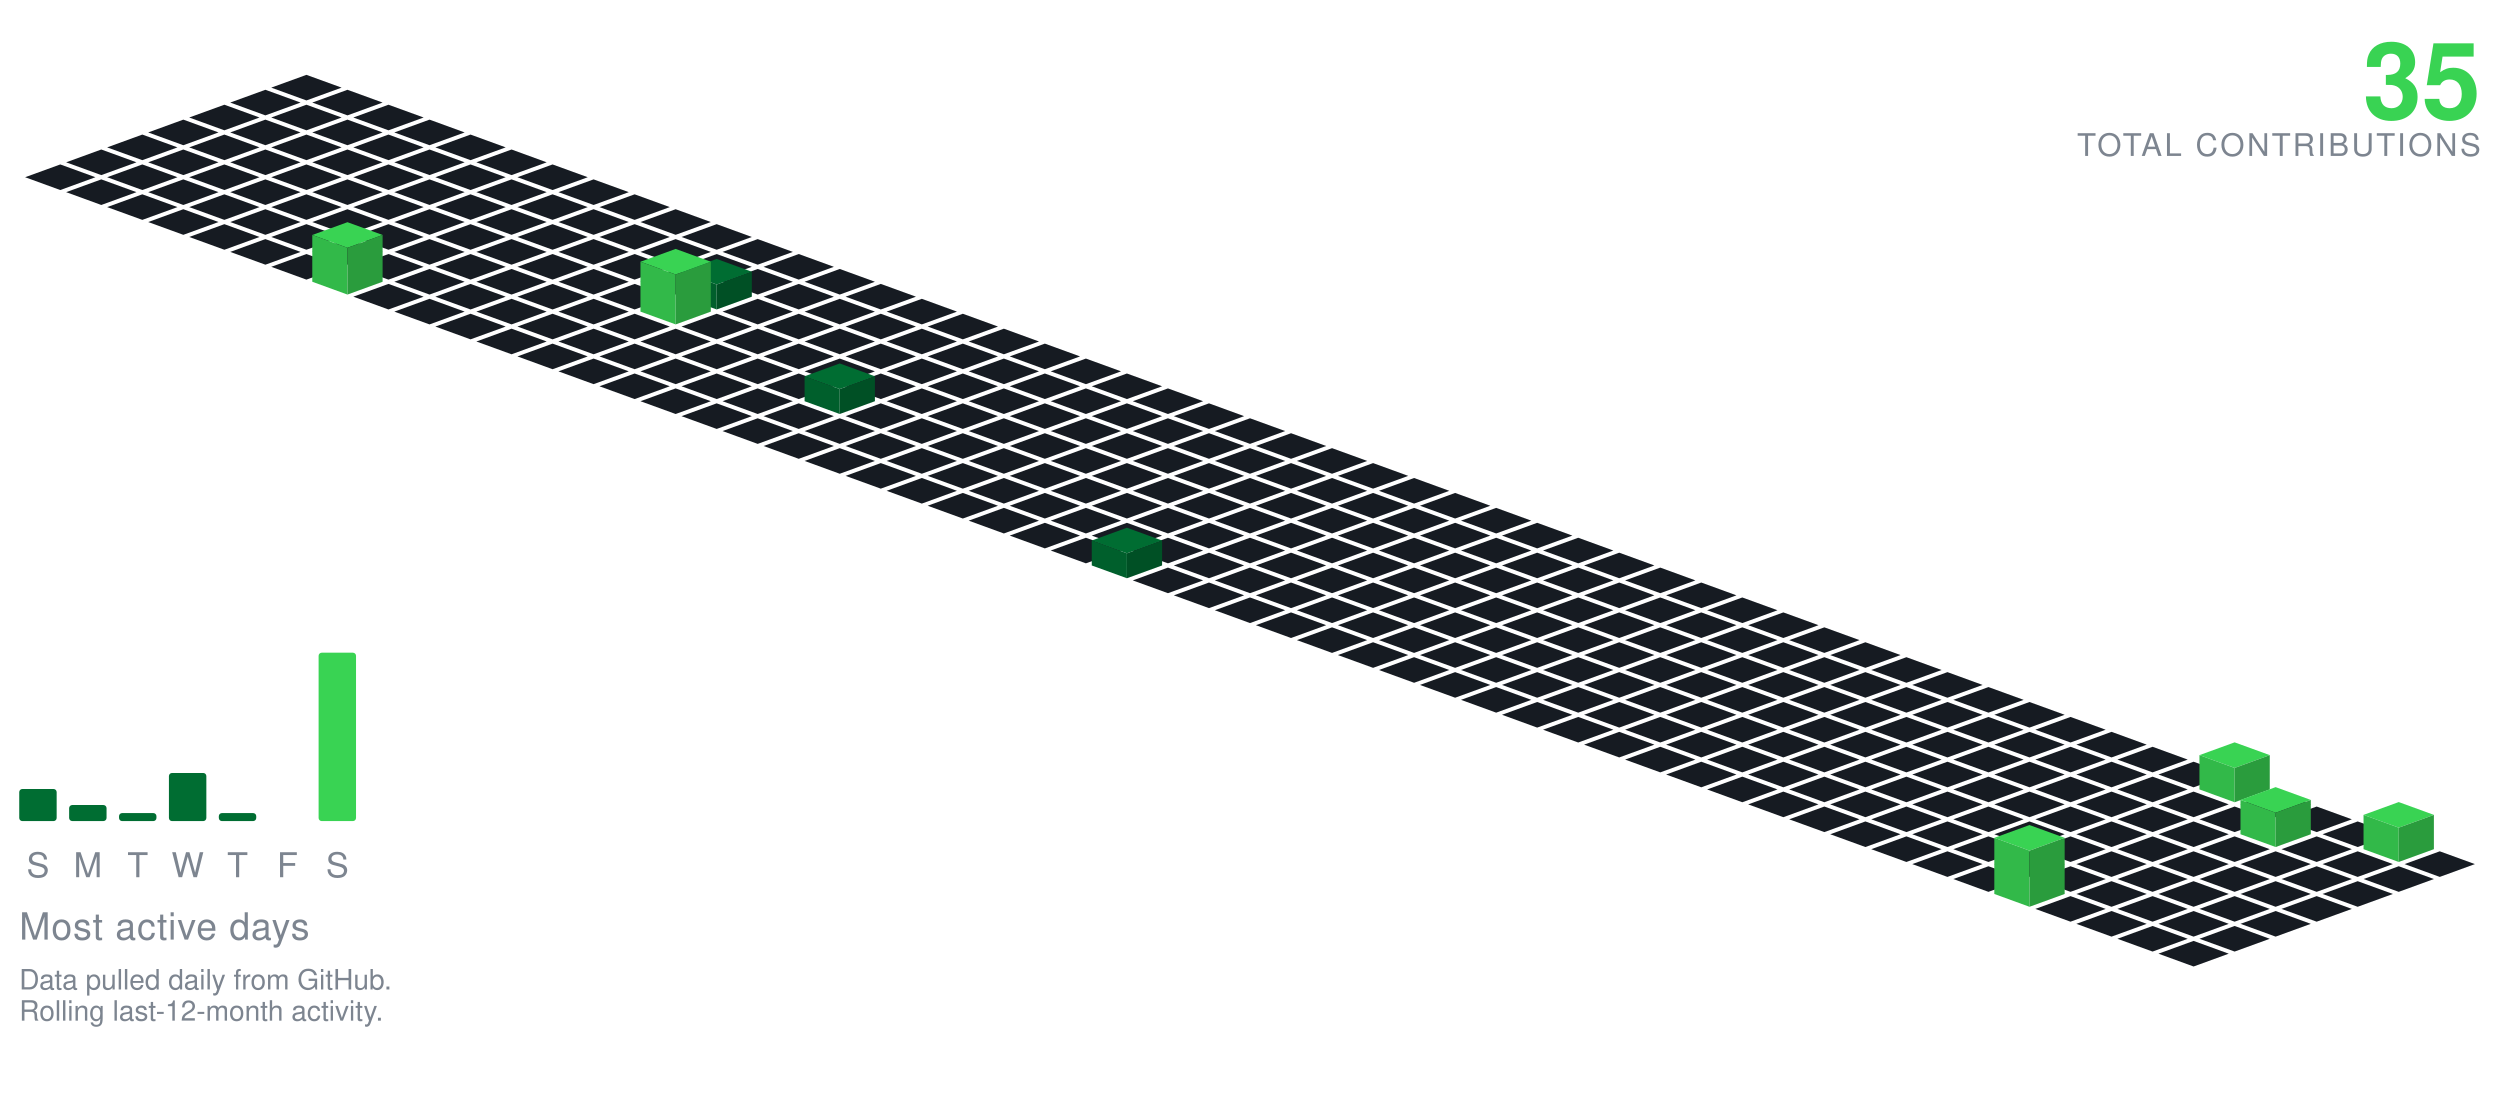
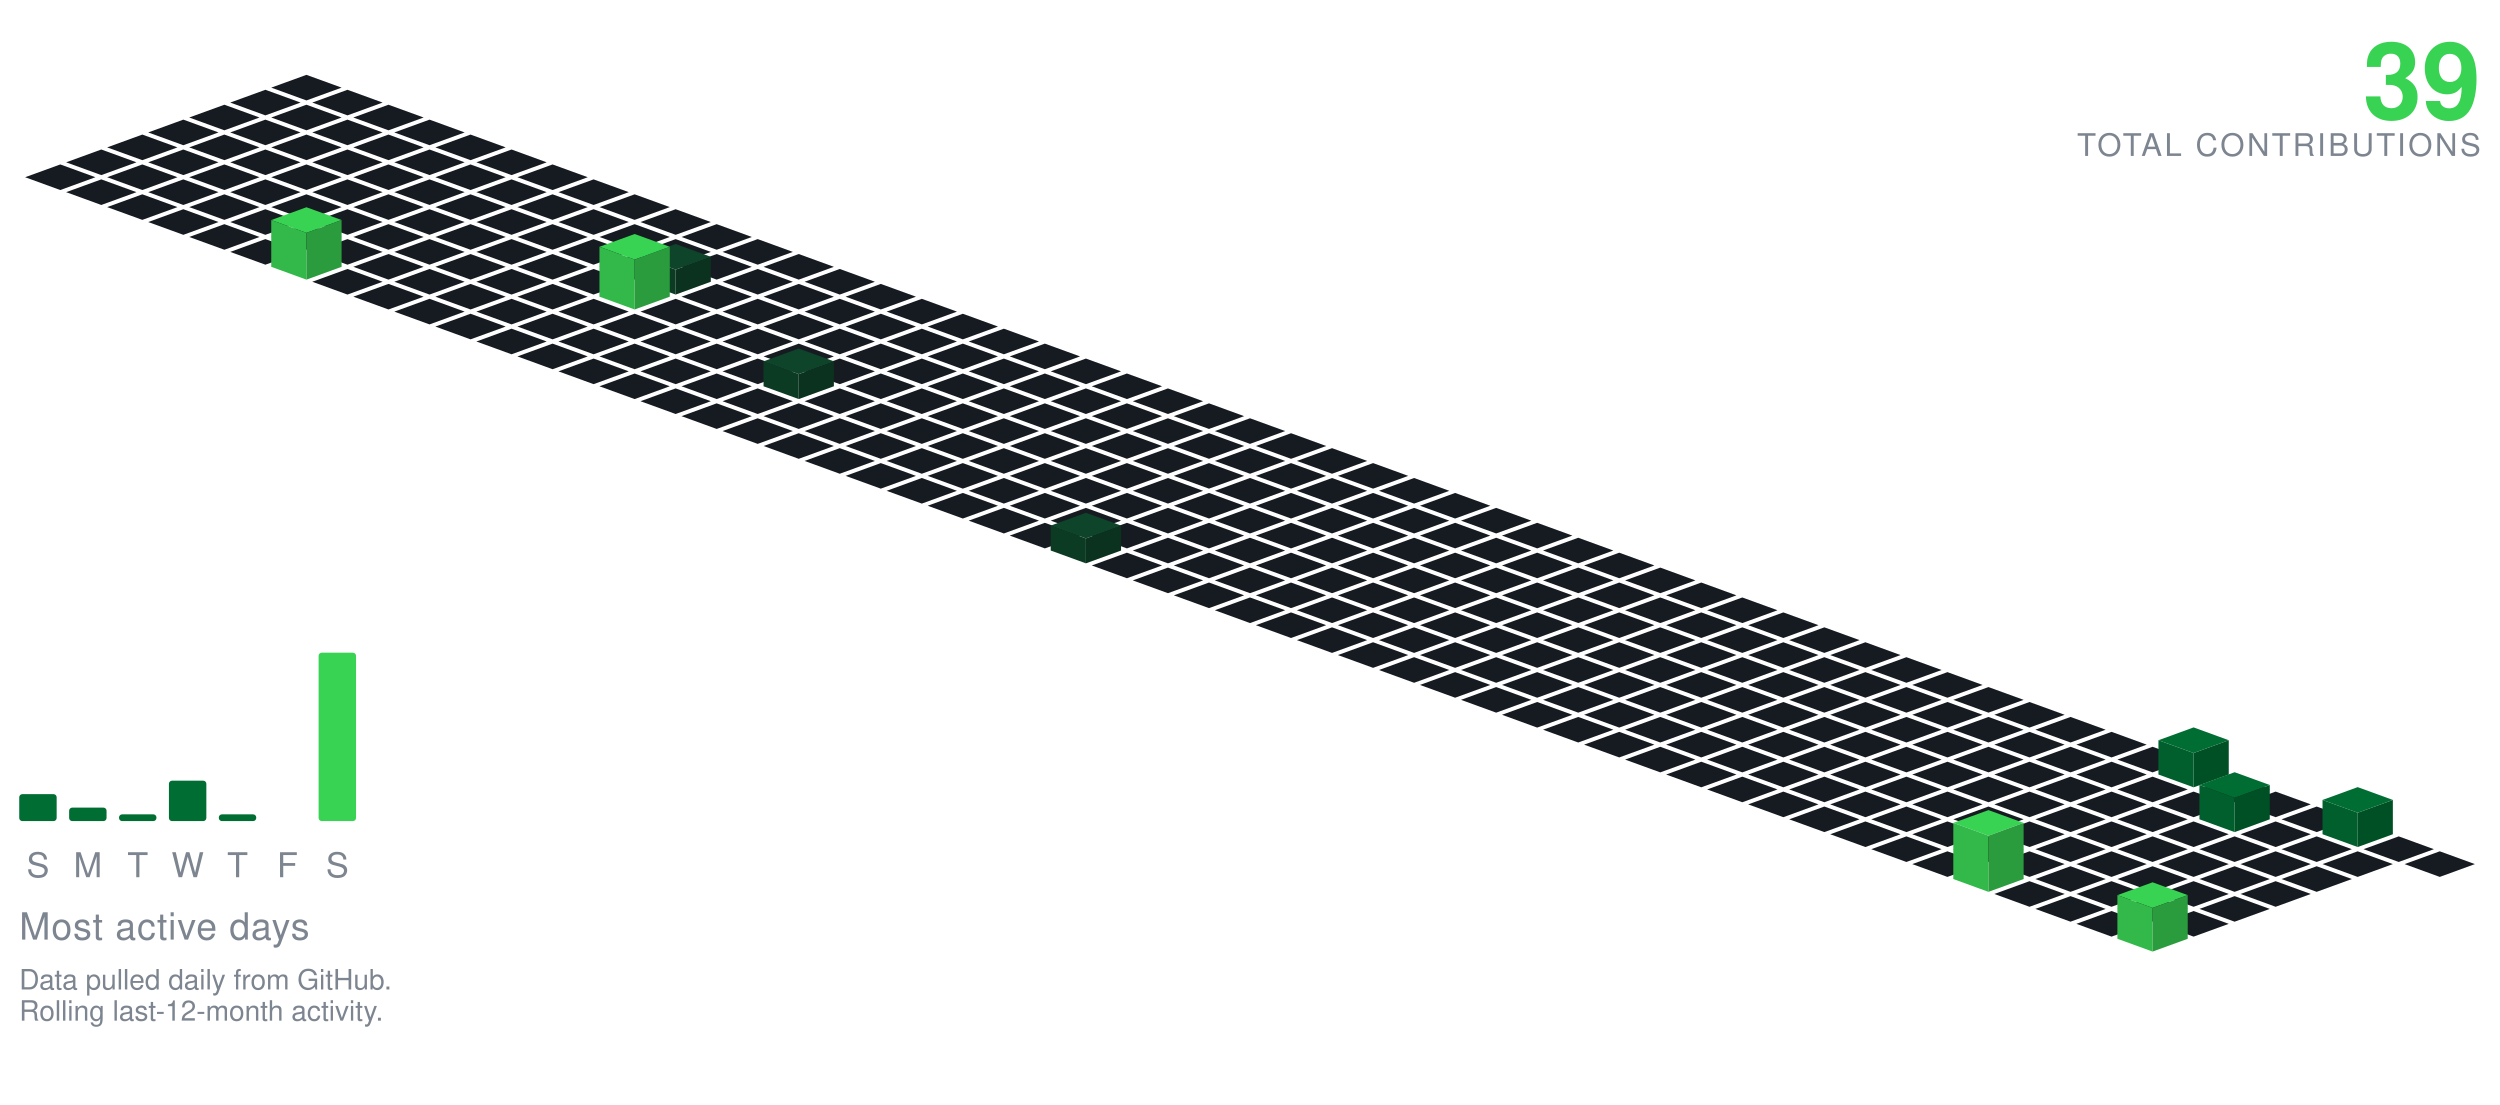
<svg xmlns="http://www.w3.org/2000/svg" viewBox="-98.09 -24.00 801.34 354.30" width="801" height="354">
  <polygon points="0.00,0.00 11.28,4.10 0.00,8.21 -11.28,4.10" fill="#161b22" />
  <polygon points="-13.16,4.79 -1.88,8.89 -13.16,13.00 -24.43,8.89" fill="#161b22" />
  <polygon points="13.16,4.79 24.43,8.89 13.16,13.00 1.88,8.89" fill="#161b22" />
  <polygon points="-26.31,9.58 -15.04,13.68 -26.31,17.79 -37.59,13.68" fill="#161b22" />
  <polygon points="0.00,9.58 11.28,13.68 0.00,17.79 -11.28,13.68" fill="#161b22" />
  <polygon points="26.31,9.58 37.59,13.68 26.31,17.79 15.04,13.68" fill="#161b22" />
  <polygon points="-39.47,14.36 -28.19,18.47 -39.47,22.57 -50.74,18.47" fill="#161b22" />
  <polygon points="-13.16,14.36 -1.88,18.47 -13.16,22.57 -24.43,18.47" fill="#161b22" />
  <polygon points="13.16,14.36 24.43,18.47 13.16,22.57 1.88,18.47" fill="#161b22" />
  <polygon points="39.47,14.36 50.74,18.47 39.47,22.57 28.19,18.47" fill="#161b22" />
  <polygon points="-52.62,19.15 -41.35,23.26 -52.62,27.36 -63.90,23.26" fill="#161b22" />
  <polygon points="-26.31,19.15 -15.04,23.26 -26.31,27.36 -37.59,23.26" fill="#161b22" />
  <polygon points="0.00,19.15 11.28,23.26 0.00,27.36 -11.28,23.26" fill="#161b22" />
  <polygon points="26.31,19.15 37.59,23.26 26.31,27.36 15.04,23.26" fill="#161b22" />
  <polygon points="52.62,19.15 63.90,23.26 52.62,27.36 41.35,23.26" fill="#161b22" />
  <polygon points="-65.78,23.94 -54.50,28.05 -65.78,32.15 -77.05,28.05" fill="#161b22" />
  <polygon points="-39.47,23.94 -28.19,28.05 -39.47,32.15 -50.74,28.05" fill="#161b22" />
  <polygon points="-13.16,23.94 -1.88,28.05 -13.16,32.15 -24.43,28.05" fill="#161b22" />
  <polygon points="13.16,23.94 24.43,28.05 13.16,32.15 1.88,28.05" fill="#161b22" />
  <polygon points="39.47,23.94 50.74,28.05 39.47,32.15 28.19,28.05" fill="#161b22" />
  <polygon points="65.78,23.94 77.05,28.05 65.78,32.15 54.50,28.05" fill="#161b22" />
  <polygon points="-78.93,28.73 -67.66,32.83 -78.93,36.94 -90.21,32.83" fill="#161b22" />
  <polygon points="-52.62,28.73 -41.35,32.83 -52.62,36.94 -63.90,32.83" fill="#161b22" />
  <polygon points="-26.31,28.73 -15.04,32.83 -26.31,36.94 -37.59,32.83" fill="#161b22" />
  <polygon points="0.00,28.73 11.28,32.83 0.00,36.94 -11.28,32.83" fill="#161b22" />
  <polygon points="26.31,28.73 37.59,32.83 26.31,36.94 15.04,32.83" fill="#161b22" />
  <polygon points="52.62,28.73 63.90,32.83 52.62,36.94 41.35,32.83" fill="#161b22" />
  <polygon points="78.93,28.73 90.21,32.83 78.93,36.94 67.66,32.83" fill="#161b22" />
  <polygon points="-65.78,33.52 -54.50,37.62 -65.78,41.73 -77.05,37.62" fill="#161b22" />
  <polygon points="-39.47,33.52 -28.19,37.62 -39.47,41.73 -50.74,37.62" fill="#161b22" />
  <polygon points="-13.16,33.52 -1.88,37.62 -13.16,41.73 -24.43,37.62" fill="#161b22" />
  <polygon points="13.16,33.52 24.43,37.62 13.16,41.73 1.88,37.62" fill="#161b22" />
  <polygon points="39.47,33.52 50.74,37.62 39.47,41.73 28.19,37.62" fill="#161b22" />
  <polygon points="65.78,33.52 77.05,37.62 65.78,41.73 54.50,37.62" fill="#161b22" />
  <polygon points="92.09,33.52 103.37,37.62 92.09,41.73 80.81,37.62" fill="#161b22" />
  <polygon points="-52.62,38.31 -41.35,42.41 -52.62,46.51 -63.90,42.41" fill="#161b22" />
  <polygon points="-26.31,38.31 -15.04,42.41 -26.31,46.51 -37.59,42.41" fill="#161b22" />
  <polygon points="0.00,38.31 11.28,42.41 0.00,46.51 -11.28,42.41" fill="#161b22" />
  <polygon points="26.31,38.31 37.59,42.41 26.31,46.51 15.04,42.41" fill="#161b22" />
  <polygon points="52.62,38.31 63.90,42.41 52.62,46.51 41.35,42.41" fill="#161b22" />
  <polygon points="78.93,38.31 90.21,42.41 78.93,46.51 67.66,42.41" fill="#161b22" />
  <polygon points="105.25,38.31 116.52,42.41 105.25,46.51 93.97,42.41" fill="#161b22" />
  <polygon points="-39.47,43.09 -28.19,47.20 -39.47,51.30 -50.74,47.20" fill="#161b22" />
  <polygon points="-13.16,43.09 -1.88,47.20 -13.16,51.30 -24.43,47.20" fill="#161b22" />
  <polygon points="13.16,43.09 24.43,47.20 13.16,51.30 1.88,47.20" fill="#161b22" />
  <polygon points="39.47,43.09 50.74,47.20 39.47,51.30 28.19,47.20" fill="#161b22" />
  <polygon points="65.78,43.09 77.05,47.20 65.78,51.30 54.50,47.20" fill="#161b22" />
  <polygon points="92.09,43.09 103.37,47.20 92.09,51.30 80.81,47.20" fill="#161b22" />
  <polygon points="118.40,43.09 129.68,47.20 118.40,51.30 107.12,47.20" fill="#161b22" />
  <polygon points="-26.31,47.88 -15.04,51.99 -26.31,56.09 -37.59,51.99" fill="#161b22" />
  <polygon points="0.00,47.88 11.28,51.99 0.00,56.09 -11.28,51.99" fill="#161b22" />
  <polygon points="26.31,47.88 37.59,51.99 26.31,56.09 15.04,51.99" fill="#161b22" />
  <polygon points="52.62,47.88 63.90,51.99 52.62,56.09 41.35,51.99" fill="#161b22" />
  <polygon points="78.93,47.88 90.21,51.99 78.93,56.09 67.66,51.99" fill="#161b22" />
  <polygon points="105.25,47.88 116.52,51.99 105.25,56.09 93.97,51.99" fill="#161b22" />
  <polygon points="131.56,47.88 142.83,51.99 131.56,56.09 120.28,51.99" fill="#161b22" />
  <polygon points="-13.16,52.67 -1.88,56.78 -13.16,60.88 -24.43,56.78" fill="#161b22" />
  <polygon points="13.16,52.67 24.43,56.78 13.16,60.88 1.88,56.78" fill="#161b22" />
  <polygon points="39.47,52.67 50.74,56.78 39.47,60.88 28.19,56.78" fill="#161b22" />
  <polygon points="65.78,52.67 77.05,56.78 65.78,60.88 54.50,56.78" fill="#161b22" />
  <polygon points="92.09,52.67 103.37,56.78 92.09,60.88 80.81,56.78" fill="#161b22" />
  <polygon points="118.40,52.67 129.68,56.78 118.40,60.88 107.12,56.78" fill="#161b22" />
  <polygon points="144.71,52.67 155.99,56.78 144.71,60.88 133.44,56.78" fill="#161b22" />
-   <polygon points="0.00,57.46 11.28,61.56 0.00,65.67 -11.28,61.56" fill="#161b22" />
  <polygon points="26.31,57.46 37.59,61.56 26.31,65.67 15.04,61.56" fill="#161b22" />
  <polygon points="52.62,57.46 63.90,61.56 52.62,65.67 41.35,61.56" fill="#161b22" />
  <polygon points="78.93,57.46 90.21,61.56 78.93,65.67 67.66,61.56" fill="#161b22" />
  <polygon points="105.25,57.46 116.52,61.56 105.25,65.67 93.97,61.56" fill="#161b22" />
  <polygon points="131.56,57.46 142.83,61.56 131.56,65.67 120.28,61.56" fill="#161b22" />
  <polygon points="157.87,57.46 169.14,61.56 157.87,65.67 146.59,61.56" fill="#161b22" />
+   <polygon points="0.00,42.46 11.28,46.56 0.00,50.67 -11.28,46.56" fill="#39d353" />
+   <polygon points="-11.28,61.56 -11.28,46.56 0.00,50.67 0.00,65.67" fill="#32b949" />
+   <polygon points="0.00,65.67 0.00,50.67 11.28,46.56 11.28,61.56" fill="#2a9c3d" />
+   <polygon points="13.16,62.25 24.43,66.35 13.16,70.46 1.88,66.35" fill="#161b22" />
  <polygon points="39.47,62.25 50.74,66.35 39.47,70.46 28.19,66.35" fill="#161b22" />
  <polygon points="65.78,62.25 77.05,66.35 65.78,70.46 54.50,66.35" fill="#161b22" />
  <polygon points="92.09,62.25 103.37,66.35 92.09,70.46 80.81,66.35" fill="#161b22" />
-   <polygon points="118.40,62.25 129.68,66.35 118.40,70.46 107.12,66.35" fill="#161b22" />
  <polygon points="144.71,62.25 155.99,66.35 144.71,70.46 133.44,66.35" fill="#161b22" />
  <polygon points="171.02,62.25 182.30,66.35 171.02,70.46 159.75,66.35" fill="#161b22" />
-   <polygon points="13.16,47.25 24.43,51.35 13.16,55.46 1.88,51.35" fill="#39d353" />
-   <polygon points="1.88,66.35 1.88,51.35 13.16,55.46 13.16,70.46" fill="#32b949" />
-   <polygon points="13.16,70.46 13.16,55.46 24.43,51.35 24.43,66.35" fill="#2a9c3d" />
+   <polygon points="118.40,54.25 129.68,58.35 118.40,62.46 107.12,58.35" fill="#0e4429" />
+   <polygon points="107.12,66.35 107.12,58.35 118.40,62.46 118.40,70.46" fill="#0c3b24" />
+   <polygon points="118.40,70.46 118.40,62.46 129.68,58.35 129.68,66.35" fill="#0a321e" />
  <polygon points="26.31,67.04 37.59,71.14 26.31,75.24 15.04,71.14" fill="#161b22" />
  <polygon points="52.62,67.04 63.90,71.14 52.62,75.24 41.35,71.14" fill="#161b22" />
  <polygon points="78.93,67.04 90.21,71.14 78.93,75.24 67.66,71.14" fill="#161b22" />
-   <polygon points="105.25,67.04 116.52,71.14 105.25,75.24 93.97,71.14" fill="#161b22" />
+   <polygon points="131.56,67.04 142.83,71.14 131.56,75.24 120.28,71.14" fill="#161b22" />
  <polygon points="157.87,67.04 169.14,71.14 157.87,75.24 146.59,71.14" fill="#161b22" />
  <polygon points="184.18,67.04 195.46,71.14 184.18,75.24 172.90,71.14" fill="#161b22" />
-   <polygon points="131.56,59.04 142.83,63.14 131.56,67.24 120.28,63.14" fill="#006d32" />
-   <polygon points="120.28,71.14 120.28,63.14 131.56,67.24 131.56,75.24" fill="#005f2c" />
-   <polygon points="131.56,75.24 131.56,67.24 142.83,63.14 142.83,71.14" fill="#005025" />
+   <polygon points="105.25,51.04 116.52,55.14 105.25,59.24 93.97,55.14" fill="#39d353" />
+   <polygon points="93.97,71.14 93.97,55.14 105.25,59.24 105.25,75.24" fill="#32b949" />
+   <polygon points="105.25,75.24 105.25,59.24 116.52,55.14 116.52,71.14" fill="#2a9c3d" />
  <polygon points="39.47,71.82 50.74,75.93 39.47,80.03 28.19,75.93" fill="#161b22" />
  <polygon points="65.78,71.82 77.05,75.93 65.78,80.03 54.50,75.93" fill="#161b22" />
  <polygon points="92.09,71.82 103.37,75.93 92.09,80.03 80.81,75.93" fill="#161b22" />
+   <polygon points="118.40,71.82 129.68,75.93 118.40,80.03 107.12,75.93" fill="#161b22" />
  <polygon points="144.71,71.82 155.99,75.93 144.71,80.03 133.44,75.93" fill="#161b22" />
  <polygon points="171.02,71.82 182.30,75.93 171.02,80.03 159.75,75.93" fill="#161b22" />
  <polygon points="197.34,71.82 208.61,75.93 197.34,80.03 186.06,75.93" fill="#161b22" />
-   <polygon points="118.40,55.82 129.68,59.93 118.40,64.03 107.12,59.93" fill="#39d353" />
-   <polygon points="107.12,75.93 107.12,59.93 118.40,64.03 118.40,80.03" fill="#32b949" />
-   <polygon points="118.40,80.03 118.40,64.03 129.68,59.93 129.68,75.93" fill="#2a9c3d" />
  <polygon points="52.62,76.61 63.90,80.72 52.62,84.82 41.35,80.72" fill="#161b22" />
  <polygon points="78.93,76.61 90.21,80.72 78.93,84.82 67.66,80.72" fill="#161b22" />
  <polygon points="105.25,76.61 116.52,80.72 105.25,84.82 93.97,80.72" fill="#161b22" />
  <polygon points="131.56,76.61 142.83,80.72 131.56,84.82 120.28,80.72" fill="#161b22" />
  <polygon points="157.87,76.61 169.14,80.72 157.87,84.82 146.59,80.72" fill="#161b22" />
  <polygon points="184.18,76.61 195.46,80.72 184.18,84.82 172.90,80.72" fill="#161b22" />
  <polygon points="210.49,76.61 221.77,80.72 210.49,84.82 199.21,80.72" fill="#161b22" />
  <polygon points="65.78,81.40 77.05,85.51 65.78,89.61 54.50,85.51" fill="#161b22" />
  <polygon points="92.09,81.40 103.37,85.51 92.09,89.61 80.81,85.51" fill="#161b22" />
  <polygon points="118.40,81.40 129.68,85.51 118.40,89.61 107.12,85.51" fill="#161b22" />
  <polygon points="144.71,81.40 155.99,85.51 144.71,89.61 133.44,85.51" fill="#161b22" />
  <polygon points="171.02,81.40 182.30,85.51 171.02,89.61 159.75,85.51" fill="#161b22" />
  <polygon points="197.34,81.40 208.61,85.51 197.34,89.61 186.06,85.51" fill="#161b22" />
  <polygon points="223.65,81.40 234.92,85.51 223.65,89.61 212.37,85.51" fill="#161b22" />
  <polygon points="78.93,86.19 90.21,90.29 78.93,94.40 67.66,90.29" fill="#161b22" />
  <polygon points="105.25,86.19 116.52,90.29 105.25,94.40 93.97,90.29" fill="#161b22" />
  <polygon points="131.56,86.19 142.83,90.29 131.56,94.40 120.28,90.29" fill="#161b22" />
  <polygon points="157.87,86.19 169.14,90.29 157.87,94.40 146.59,90.29" fill="#161b22" />
  <polygon points="184.18,86.19 195.46,90.29 184.18,94.40 172.90,90.29" fill="#161b22" />
  <polygon points="210.49,86.19 221.77,90.29 210.49,94.40 199.21,90.29" fill="#161b22" />
  <polygon points="236.80,86.19 248.08,90.29 236.80,94.40 225.53,90.29" fill="#161b22" />
  <polygon points="92.09,90.98 103.37,95.08 92.09,99.19 80.81,95.08" fill="#161b22" />
  <polygon points="118.40,90.98 129.68,95.08 118.40,99.19 107.12,95.08" fill="#161b22" />
  <polygon points="144.71,90.98 155.99,95.08 144.71,99.19 133.44,95.08" fill="#161b22" />
  <polygon points="171.02,90.98 182.30,95.08 171.02,99.19 159.75,95.08" fill="#161b22" />
  <polygon points="197.34,90.98 208.61,95.08 197.34,99.19 186.06,95.08" fill="#161b22" />
  <polygon points="223.65,90.98 234.92,95.08 223.65,99.19 212.37,95.08" fill="#161b22" />
  <polygon points="249.96,90.98 261.23,95.08 249.96,99.19 238.68,95.08" fill="#161b22" />
  <polygon points="105.25,95.77 116.52,99.87 105.25,103.97 93.97,99.87" fill="#161b22" />
  <polygon points="131.56,95.77 142.83,99.87 131.56,103.97 120.28,99.87" fill="#161b22" />
-   <polygon points="157.87,95.77 169.14,99.87 157.87,103.97 146.59,99.87" fill="#161b22" />
  <polygon points="184.18,95.77 195.46,99.87 184.18,103.97 172.90,99.87" fill="#161b22" />
  <polygon points="210.49,95.77 221.77,99.87 210.49,103.97 199.21,99.87" fill="#161b22" />
  <polygon points="236.80,95.77 248.08,99.87 236.80,103.97 225.53,99.87" fill="#161b22" />
  <polygon points="263.11,95.77 274.39,99.87 263.11,103.97 251.84,99.87" fill="#161b22" />
+   <polygon points="157.87,87.77 169.14,91.87 157.87,95.97 146.59,91.87" fill="#0e4429" />
+   <polygon points="146.59,99.87 146.59,91.87 157.87,95.97 157.87,103.97" fill="#0c3b24" />
+   <polygon points="157.87,103.97 157.87,95.97 169.14,91.87 169.14,99.87" fill="#0a321e" />
  <polygon points="118.40,100.55 129.68,104.66 118.40,108.76 107.12,104.66" fill="#161b22" />
  <polygon points="144.71,100.55 155.99,104.66 144.71,108.76 133.44,104.66" fill="#161b22" />
+   <polygon points="171.02,100.55 182.30,104.66 171.02,108.76 159.75,104.66" fill="#161b22" />
  <polygon points="197.34,100.55 208.61,104.66 197.34,108.76 186.06,104.66" fill="#161b22" />
  <polygon points="223.65,100.55 234.92,104.66 223.65,108.76 212.37,104.66" fill="#161b22" />
  <polygon points="249.96,100.55 261.23,104.66 249.96,108.76 238.68,104.66" fill="#161b22" />
  <polygon points="276.27,100.55 287.55,104.66 276.27,108.76 264.99,104.66" fill="#161b22" />
-   <polygon points="171.02,92.55 182.30,96.66 171.02,100.76 159.75,96.66" fill="#006d32" />
-   <polygon points="159.75,104.66 159.75,96.66 171.02,100.76 171.02,108.76" fill="#005f2c" />
-   <polygon points="171.02,108.76 171.02,100.76 182.30,96.66 182.30,104.66" fill="#005025" />
  <polygon points="131.56,105.34 142.83,109.45 131.56,113.55 120.28,109.45" fill="#161b22" />
  <polygon points="157.87,105.34 169.14,109.45 157.87,113.55 146.59,109.45" fill="#161b22" />
  <polygon points="184.18,105.34 195.46,109.45 184.18,113.55 172.90,109.45" fill="#161b22" />
  <polygon points="210.49,105.34 221.77,109.45 210.49,113.55 199.21,109.45" fill="#161b22" />
  <polygon points="236.80,105.34 248.08,109.45 236.80,113.55 225.53,109.45" fill="#161b22" />
  <polygon points="263.11,105.34 274.39,109.45 263.11,113.55 251.84,109.45" fill="#161b22" />
  <polygon points="289.43,105.34 300.70,109.45 289.43,113.55 278.15,109.45" fill="#161b22" />
  <polygon points="144.71,110.13 155.99,114.23 144.71,118.34 133.44,114.23" fill="#161b22" />
  <polygon points="171.02,110.13 182.30,114.23 171.02,118.34 159.75,114.23" fill="#161b22" />
  <polygon points="197.34,110.13 208.61,114.23 197.34,118.34 186.06,114.23" fill="#161b22" />
  <polygon points="223.65,110.13 234.92,114.23 223.65,118.34 212.37,114.23" fill="#161b22" />
  <polygon points="249.96,110.13 261.23,114.23 249.96,118.34 238.68,114.23" fill="#161b22" />
  <polygon points="276.27,110.13 287.55,114.23 276.27,118.34 264.99,114.23" fill="#161b22" />
  <polygon points="302.58,110.13 313.86,114.23 302.58,118.34 291.30,114.23" fill="#161b22" />
  <polygon points="157.87,114.92 169.14,119.02 157.87,123.13 146.59,119.02" fill="#161b22" />
  <polygon points="184.18,114.92 195.46,119.02 184.18,123.13 172.90,119.02" fill="#161b22" />
  <polygon points="210.49,114.92 221.77,119.02 210.49,123.13 199.21,119.02" fill="#161b22" />
  <polygon points="236.80,114.92 248.08,119.02 236.80,123.13 225.53,119.02" fill="#161b22" />
  <polygon points="263.11,114.92 274.39,119.02 263.11,123.13 251.84,119.02" fill="#161b22" />
  <polygon points="289.43,114.92 300.70,119.02 289.43,123.13 278.15,119.02" fill="#161b22" />
  <polygon points="315.74,114.92 327.01,119.02 315.74,123.13 304.46,119.02" fill="#161b22" />
  <polygon points="171.02,119.71 182.30,123.81 171.02,127.92 159.75,123.81" fill="#161b22" />
  <polygon points="197.34,119.71 208.61,123.81 197.34,127.92 186.06,123.81" fill="#161b22" />
  <polygon points="223.65,119.71 234.92,123.81 223.65,127.92 212.37,123.81" fill="#161b22" />
  <polygon points="249.96,119.71 261.23,123.81 249.96,127.92 238.68,123.81" fill="#161b22" />
  <polygon points="276.27,119.71 287.55,123.81 276.27,127.92 264.99,123.81" fill="#161b22" />
  <polygon points="302.58,119.71 313.86,123.81 302.58,127.92 291.30,123.81" fill="#161b22" />
  <polygon points="328.89,119.71 340.17,123.81 328.89,127.92 317.62,123.81" fill="#161b22" />
  <polygon points="184.18,124.50 195.46,128.60 184.18,132.70 172.90,128.60" fill="#161b22" />
  <polygon points="210.49,124.50 221.77,128.60 210.49,132.70 199.21,128.60" fill="#161b22" />
  <polygon points="236.80,124.50 248.08,128.60 236.80,132.70 225.53,128.60" fill="#161b22" />
  <polygon points="263.11,124.50 274.39,128.60 263.11,132.70 251.84,128.60" fill="#161b22" />
  <polygon points="289.43,124.50 300.70,128.60 289.43,132.70 278.15,128.60" fill="#161b22" />
  <polygon points="315.74,124.50 327.01,128.60 315.74,132.70 304.46,128.60" fill="#161b22" />
  <polygon points="342.05,124.50 353.32,128.60 342.05,132.70 330.77,128.60" fill="#161b22" />
  <polygon points="197.34,129.28 208.61,133.39 197.34,137.49 186.06,133.39" fill="#161b22" />
  <polygon points="223.65,129.28 234.92,133.39 223.65,137.49 212.37,133.39" fill="#161b22" />
  <polygon points="249.96,129.28 261.23,133.39 249.96,137.49 238.68,133.39" fill="#161b22" />
  <polygon points="276.27,129.28 287.55,133.39 276.27,137.49 264.99,133.39" fill="#161b22" />
  <polygon points="302.58,129.28 313.86,133.39 302.58,137.49 291.30,133.39" fill="#161b22" />
  <polygon points="328.89,129.28 340.17,133.39 328.89,137.49 317.62,133.39" fill="#161b22" />
  <polygon points="355.20,129.28 366.48,133.39 355.20,137.49 343.93,133.39" fill="#161b22" />
  <polygon points="210.49,134.07 221.77,138.18 210.49,142.28 199.21,138.18" fill="#161b22" />
  <polygon points="236.80,134.07 248.08,138.18 236.80,142.28 225.53,138.18" fill="#161b22" />
  <polygon points="263.11,134.07 274.39,138.18 263.11,142.28 251.84,138.18" fill="#161b22" />
  <polygon points="289.43,134.07 300.70,138.18 289.43,142.28 278.15,138.18" fill="#161b22" />
  <polygon points="315.74,134.07 327.01,138.18 315.74,142.28 304.46,138.18" fill="#161b22" />
  <polygon points="342.05,134.07 353.32,138.18 342.05,142.28 330.77,138.18" fill="#161b22" />
  <polygon points="368.36,134.07 379.64,138.18 368.36,142.28 357.08,138.18" fill="#161b22" />
  <polygon points="223.65,138.86 234.92,142.96 223.65,147.07 212.37,142.96" fill="#161b22" />
  <polygon points="249.96,138.86 261.23,142.96 249.96,147.07 238.68,142.96" fill="#161b22" />
  <polygon points="276.27,138.86 287.55,142.96 276.27,147.07 264.99,142.96" fill="#161b22" />
  <polygon points="302.58,138.86 313.86,142.96 302.58,147.07 291.30,142.96" fill="#161b22" />
  <polygon points="328.89,138.86 340.17,142.96 328.89,147.07 317.62,142.96" fill="#161b22" />
  <polygon points="355.20,138.86 366.48,142.96 355.20,147.07 343.93,142.96" fill="#161b22" />
  <polygon points="381.52,138.86 392.79,142.96 381.52,147.07 370.24,142.96" fill="#161b22" />
  <polygon points="236.80,143.65 248.08,147.75 236.80,151.86 225.53,147.75" fill="#161b22" />
  <polygon points="263.11,143.65 274.39,147.75 263.11,151.86 251.84,147.75" fill="#161b22" />
  <polygon points="289.43,143.65 300.70,147.75 289.43,151.86 278.15,147.75" fill="#161b22" />
  <polygon points="315.74,143.65 327.01,147.75 315.74,151.86 304.46,147.75" fill="#161b22" />
  <polygon points="342.05,143.65 353.32,147.75 342.05,151.86 330.77,147.75" fill="#161b22" />
  <polygon points="368.36,143.65 379.64,147.75 368.36,151.86 357.08,147.75" fill="#161b22" />
  <polygon points="394.67,143.65 405.95,147.75 394.67,151.86 383.39,147.75" fill="#161b22" />
-   <polygon points="249.96,148.44 261.23,152.54 249.96,156.65 238.68,152.54" fill="#161b22" />
  <polygon points="276.27,148.44 287.55,152.54 276.27,156.65 264.99,152.54" fill="#161b22" />
  <polygon points="302.58,148.44 313.86,152.54 302.58,156.65 291.30,152.54" fill="#161b22" />
  <polygon points="328.89,148.44 340.17,152.54 328.89,156.65 317.62,152.54" fill="#161b22" />
  <polygon points="355.20,148.44 366.48,152.54 355.20,156.65 343.93,152.54" fill="#161b22" />
  <polygon points="381.52,148.44 392.79,152.54 381.52,156.65 370.24,152.54" fill="#161b22" />
  <polygon points="407.83,148.44 419.10,152.54 407.83,156.65 396.55,152.54" fill="#161b22" />
+   <polygon points="249.96,140.44 261.23,144.54 249.96,148.65 238.68,144.54" fill="#0e4429" />
+   <polygon points="238.68,152.54 238.68,144.54 249.96,148.65 249.96,156.65" fill="#0c3b24" />
+   <polygon points="249.96,156.65 249.96,148.65 261.23,144.54 261.23,152.54" fill="#0a321e" />
+   <polygon points="263.11,153.23 274.39,157.33 263.11,161.43 251.84,157.33" fill="#161b22" />
  <polygon points="289.43,153.23 300.70,157.33 289.43,161.43 278.15,157.33" fill="#161b22" />
  <polygon points="315.74,153.23 327.01,157.33 315.74,161.43 304.46,157.33" fill="#161b22" />
  <polygon points="342.05,153.23 353.32,157.33 342.05,161.43 330.77,157.33" fill="#161b22" />
  <polygon points="368.36,153.23 379.64,157.33 368.36,161.43 357.08,157.33" fill="#161b22" />
  <polygon points="394.67,153.23 405.95,157.33 394.67,161.43 383.39,157.33" fill="#161b22" />
  <polygon points="420.98,153.23 432.26,157.33 420.98,161.43 409.71,157.33" fill="#161b22" />
-   <polygon points="263.11,145.23 274.39,149.33 263.11,153.43 251.84,149.33" fill="#006d32" />
-   <polygon points="251.84,157.33 251.84,149.33 263.11,153.43 263.11,161.43" fill="#005f2c" />
-   <polygon points="263.11,161.43 263.11,153.43 274.39,149.33 274.39,157.33" fill="#005025" />
  <polygon points="276.27,158.01 287.55,162.12 276.27,166.22 264.99,162.12" fill="#161b22" />
  <polygon points="302.58,158.01 313.86,162.12 302.58,166.22 291.30,162.12" fill="#161b22" />
  <polygon points="328.89,158.01 340.17,162.12 328.89,166.22 317.62,162.12" fill="#161b22" />
  <polygon points="355.20,158.01 366.48,162.12 355.20,166.22 343.93,162.12" fill="#161b22" />
  <polygon points="381.52,158.01 392.79,162.12 381.52,166.22 370.24,162.12" fill="#161b22" />
  <polygon points="407.83,158.01 419.10,162.12 407.83,166.22 396.55,162.12" fill="#161b22" />
  <polygon points="434.14,158.01 445.41,162.12 434.14,166.22 422.86,162.12" fill="#161b22" />
  <polygon points="289.43,162.80 300.70,166.91 289.43,171.01 278.15,166.91" fill="#161b22" />
  <polygon points="315.74,162.80 327.01,166.91 315.74,171.01 304.46,166.91" fill="#161b22" />
  <polygon points="342.05,162.80 353.32,166.91 342.05,171.01 330.77,166.91" fill="#161b22" />
  <polygon points="368.36,162.80 379.64,166.91 368.36,171.01 357.08,166.91" fill="#161b22" />
  <polygon points="394.67,162.80 405.95,166.91 394.67,171.01 383.39,166.91" fill="#161b22" />
  <polygon points="420.98,162.80 432.26,166.91 420.98,171.01 409.71,166.91" fill="#161b22" />
  <polygon points="447.29,162.80 458.57,166.91 447.29,171.01 436.02,166.91" fill="#161b22" />
  <polygon points="302.58,167.59 313.86,171.69 302.58,175.80 291.30,171.69" fill="#161b22" />
  <polygon points="328.89,167.59 340.17,171.69 328.89,175.80 317.62,171.69" fill="#161b22" />
  <polygon points="355.20,167.59 366.48,171.69 355.20,175.80 343.93,171.69" fill="#161b22" />
  <polygon points="381.52,167.59 392.79,171.69 381.52,175.80 370.24,171.69" fill="#161b22" />
  <polygon points="407.83,167.59 419.10,171.69 407.83,175.80 396.55,171.69" fill="#161b22" />
  <polygon points="434.14,167.59 445.41,171.69 434.14,175.80 422.86,171.69" fill="#161b22" />
  <polygon points="460.45,167.59 471.73,171.69 460.45,175.80 449.17,171.69" fill="#161b22" />
  <polygon points="315.74,172.38 327.01,176.48 315.74,180.59 304.46,176.48" fill="#161b22" />
  <polygon points="342.05,172.38 353.32,176.48 342.05,180.59 330.77,176.48" fill="#161b22" />
  <polygon points="368.36,172.38 379.64,176.48 368.36,180.59 357.08,176.48" fill="#161b22" />
  <polygon points="394.67,172.38 405.95,176.48 394.67,180.59 383.39,176.48" fill="#161b22" />
  <polygon points="420.98,172.38 432.26,176.48 420.98,180.59 409.71,176.48" fill="#161b22" />
  <polygon points="447.29,172.38 458.57,176.48 447.29,180.59 436.02,176.48" fill="#161b22" />
  <polygon points="473.61,172.38 484.88,176.48 473.61,180.59 462.33,176.48" fill="#161b22" />
  <polygon points="328.89,177.17 340.17,181.27 328.89,185.37 317.62,181.27" fill="#161b22" />
  <polygon points="355.20,177.17 366.48,181.27 355.20,185.37 343.93,181.27" fill="#161b22" />
  <polygon points="381.52,177.17 392.79,181.27 381.52,185.37 370.24,181.27" fill="#161b22" />
  <polygon points="407.83,177.17 419.10,181.27 407.83,185.37 396.55,181.27" fill="#161b22" />
  <polygon points="434.14,177.17 445.41,181.27 434.14,185.37 422.86,181.27" fill="#161b22" />
  <polygon points="460.45,177.17 471.73,181.27 460.45,185.37 449.17,181.27" fill="#161b22" />
  <polygon points="486.76,177.17 498.04,181.27 486.76,185.37 475.48,181.27" fill="#161b22" />
  <polygon points="342.05,181.95 353.32,186.06 342.05,190.16 330.77,186.06" fill="#161b22" />
  <polygon points="368.36,181.95 379.64,186.06 368.36,190.16 357.08,186.06" fill="#161b22" />
  <polygon points="394.67,181.95 405.95,186.06 394.67,190.16 383.39,186.06" fill="#161b22" />
  <polygon points="420.98,181.95 432.26,186.06 420.98,190.16 409.71,186.06" fill="#161b22" />
  <polygon points="447.29,181.95 458.57,186.06 447.29,190.16 436.02,186.06" fill="#161b22" />
  <polygon points="473.61,181.95 484.88,186.06 473.61,190.16 462.33,186.06" fill="#161b22" />
  <polygon points="499.92,181.95 511.19,186.06 499.92,190.16 488.64,186.06" fill="#161b22" />
  <polygon points="355.20,186.74 366.48,190.85 355.20,194.95 343.93,190.85" fill="#161b22" />
  <polygon points="381.52,186.74 392.79,190.85 381.52,194.95 370.24,190.85" fill="#161b22" />
  <polygon points="407.83,186.74 419.10,190.85 407.83,194.95 396.55,190.85" fill="#161b22" />
  <polygon points="434.14,186.74 445.41,190.85 434.14,194.95 422.86,190.85" fill="#161b22" />
  <polygon points="460.45,186.74 471.73,190.85 460.45,194.95 449.17,190.85" fill="#161b22" />
  <polygon points="486.76,186.74 498.04,190.85 486.76,194.95 475.48,190.85" fill="#161b22" />
  <polygon points="513.07,186.74 524.35,190.85 513.07,194.95 501.80,190.85" fill="#161b22" />
  <polygon points="368.36,191.53 379.64,195.64 368.36,199.74 357.08,195.64" fill="#161b22" />
  <polygon points="394.67,191.53 405.95,195.64 394.67,199.74 383.39,195.64" fill="#161b22" />
  <polygon points="420.98,191.53 432.26,195.64 420.98,199.74 409.71,195.64" fill="#161b22" />
  <polygon points="447.29,191.53 458.57,195.64 447.29,199.74 436.02,195.64" fill="#161b22" />
  <polygon points="473.61,191.53 484.88,195.64 473.61,199.74 462.33,195.64" fill="#161b22" />
  <polygon points="499.92,191.53 511.19,195.64 499.92,199.74 488.64,195.64" fill="#161b22" />
  <polygon points="526.23,191.53 537.50,195.64 526.23,199.74 514.95,195.64" fill="#161b22" />
  <polygon points="381.52,196.32 392.79,200.42 381.52,204.53 370.24,200.42" fill="#161b22" />
  <polygon points="407.83,196.32 419.10,200.42 407.83,204.53 396.55,200.42" fill="#161b22" />
  <polygon points="434.14,196.32 445.41,200.42 434.14,204.53 422.86,200.42" fill="#161b22" />
  <polygon points="460.45,196.32 471.73,200.42 460.45,204.53 449.17,200.42" fill="#161b22" />
  <polygon points="486.76,196.32 498.04,200.42 486.76,204.53 475.48,200.42" fill="#161b22" />
  <polygon points="513.07,196.32 524.35,200.42 513.07,204.53 501.80,200.42" fill="#161b22" />
  <polygon points="539.38,196.32 550.66,200.42 539.38,204.53 528.11,200.42" fill="#161b22" />
  <polygon points="394.67,201.11 405.95,205.21 394.67,209.32 383.39,205.21" fill="#161b22" />
  <polygon points="420.98,201.11 432.26,205.21 420.98,209.32 409.71,205.21" fill="#161b22" />
  <polygon points="447.29,201.11 458.57,205.21 447.29,209.32 436.02,205.21" fill="#161b22" />
  <polygon points="473.61,201.11 484.88,205.21 473.61,209.32 462.33,205.21" fill="#161b22" />
  <polygon points="499.92,201.11 511.19,205.21 499.92,209.32 488.64,205.21" fill="#161b22" />
  <polygon points="526.23,201.11 537.50,205.21 526.23,209.32 514.95,205.21" fill="#161b22" />
  <polygon points="552.54,201.11 563.82,205.21 552.54,209.32 541.26,205.21" fill="#161b22" />
  <polygon points="407.83,205.90 419.10,210.00 407.83,214.10 396.55,210.00" fill="#161b22" />
  <polygon points="434.14,205.90 445.41,210.00 434.14,214.10 422.86,210.00" fill="#161b22" />
  <polygon points="460.45,205.90 471.73,210.00 460.45,214.10 449.17,210.00" fill="#161b22" />
  <polygon points="486.76,205.90 498.04,210.00 486.76,214.10 475.48,210.00" fill="#161b22" />
  <polygon points="513.07,205.90 524.35,210.00 513.07,214.10 501.80,210.00" fill="#161b22" />
  <polygon points="539.38,205.90 550.66,210.00 539.38,214.10 528.11,210.00" fill="#161b22" />
  <polygon points="565.69,205.90 576.97,210.00 565.69,214.10 554.42,210.00" fill="#161b22" />
  <polygon points="420.98,210.68 432.26,214.79 420.98,218.89 409.71,214.79" fill="#161b22" />
  <polygon points="447.29,210.68 458.57,214.79 447.29,218.89 436.02,214.79" fill="#161b22" />
  <polygon points="473.61,210.68 484.88,214.79 473.61,218.89 462.33,214.79" fill="#161b22" />
  <polygon points="499.92,210.68 511.19,214.79 499.92,218.89 488.64,214.79" fill="#161b22" />
  <polygon points="526.23,210.68 537.50,214.79 526.23,218.89 514.95,214.79" fill="#161b22" />
  <polygon points="552.54,210.68 563.82,214.79 552.54,218.89 541.26,214.79" fill="#161b22" />
  <polygon points="578.85,210.68 590.13,214.79 578.85,218.89 567.57,214.79" fill="#161b22" />
  <polygon points="434.14,215.47 445.41,219.58 434.14,223.68 422.86,219.58" fill="#161b22" />
  <polygon points="460.45,215.47 471.73,219.58 460.45,223.68 449.17,219.58" fill="#161b22" />
  <polygon points="486.76,215.47 498.04,219.58 486.76,223.68 475.48,219.58" fill="#161b22" />
  <polygon points="513.07,215.47 524.35,219.58 513.07,223.68 501.80,219.58" fill="#161b22" />
  <polygon points="539.38,215.47 550.66,219.58 539.38,223.68 528.11,219.58" fill="#161b22" />
  <polygon points="565.69,215.47 576.97,219.58 565.69,223.68 554.42,219.58" fill="#161b22" />
  <polygon points="592.01,215.47 603.28,219.58 592.01,223.68 580.73,219.58" fill="#161b22" />
  <polygon points="447.29,220.26 458.57,224.37 447.29,228.47 436.02,224.37" fill="#161b22" />
  <polygon points="473.61,220.26 484.88,224.37 473.61,228.47 462.33,224.37" fill="#161b22" />
  <polygon points="499.92,220.26 511.19,224.37 499.92,228.47 488.64,224.37" fill="#161b22" />
  <polygon points="526.23,220.26 537.50,224.37 526.23,228.47 514.95,224.37" fill="#161b22" />
  <polygon points="552.54,220.26 563.82,224.37 552.54,228.47 541.26,224.37" fill="#161b22" />
  <polygon points="578.85,220.26 590.13,224.37 578.85,228.47 567.57,224.37" fill="#161b22" />
-   <polygon points="605.16,220.26 616.44,224.37 605.16,228.47 593.89,224.37" fill="#161b22" />
+   <polygon points="605.16,209.26 616.44,213.37 605.16,217.47 593.89,213.37" fill="#006d32" />
+   <polygon points="593.89,224.37 593.89,213.37 605.16,217.47 605.16,228.47" fill="#005f2c" />
+   <polygon points="605.16,228.47 605.16,217.47 616.44,213.37 616.44,224.37" fill="#005025" />
  <polygon points="460.45,225.05 471.73,229.15 460.45,233.26 449.17,229.15" fill="#161b22" />
  <polygon points="486.76,225.05 498.04,229.15 486.76,233.26 475.48,229.15" fill="#161b22" />
  <polygon points="513.07,225.05 524.35,229.15 513.07,233.26 501.80,229.15" fill="#161b22" />
  <polygon points="539.38,225.05 550.66,229.15 539.38,233.26 528.11,229.15" fill="#161b22" />
  <polygon points="565.69,225.05 576.97,229.15 565.69,233.26 554.42,229.15" fill="#161b22" />
  <polygon points="592.01,225.05 603.28,229.15 592.01,233.26 580.73,229.15" fill="#161b22" />
-   <polygon points="618.32,214.05 629.59,218.15 618.32,222.26 607.04,218.15" fill="#39d353" />
-   <polygon points="607.04,229.15 607.04,218.15 618.32,222.26 618.32,233.26" fill="#32b949" />
-   <polygon points="618.32,233.26 618.32,222.26 629.59,218.15 629.59,229.15" fill="#2a9c3d" />
+   <polygon points="618.32,225.05 629.59,229.15 618.32,233.26 607.04,229.15" fill="#161b22" />
  <polygon points="473.61,229.84 484.88,233.94 473.61,238.05 462.33,233.94" fill="#161b22" />
  <polygon points="499.92,229.84 511.19,233.94 499.92,238.05 488.64,233.94" fill="#161b22" />
  <polygon points="526.23,229.84 537.50,233.94 526.23,238.05 514.95,233.94" fill="#161b22" />
  <polygon points="552.54,229.84 563.82,233.94 552.54,238.05 541.26,233.94" fill="#161b22" />
  <polygon points="578.85,229.84 590.13,233.94 578.85,238.05 567.57,233.94" fill="#161b22" />
  <polygon points="605.16,229.84 616.44,233.94 605.16,238.05 593.89,233.94" fill="#161b22" />
  <polygon points="631.47,229.84 642.75,233.94 631.47,238.05 620.20,233.94" fill="#161b22" />
  <polygon points="486.76,234.63 498.04,238.73 486.76,242.83 475.48,238.73" fill="#161b22" />
  <polygon points="513.07,234.63 524.35,238.73 513.07,242.83 501.80,238.73" fill="#161b22" />
  <polygon points="539.38,234.63 550.66,238.73 539.38,242.83 528.11,238.73" fill="#161b22" />
  <polygon points="565.69,234.63 576.97,238.73 565.69,242.83 554.42,238.73" fill="#161b22" />
  <polygon points="592.01,234.63 603.28,238.73 592.01,242.83 580.73,238.73" fill="#161b22" />
-   <polygon points="618.32,234.63 629.59,238.73 618.32,242.83 607.04,238.73" fill="#161b22" />
  <polygon points="644.63,234.63 655.91,238.73 644.63,242.83 633.35,238.73" fill="#161b22" />
+   <polygon points="618.32,223.63 629.59,227.73 618.32,231.83 607.04,227.73" fill="#006d32" />
+   <polygon points="607.04,238.73 607.04,227.73 618.32,231.83 618.32,242.83" fill="#005f2c" />
+   <polygon points="618.32,242.83 618.32,231.83 629.59,227.73 629.59,238.73" fill="#005025" />
  <polygon points="499.92,239.41 511.19,243.52 499.92,247.62 488.64,243.52" fill="#161b22" />
  <polygon points="526.23,239.41 537.50,243.52 526.23,247.62 514.95,243.52" fill="#161b22" />
  <polygon points="552.54,239.41 563.82,243.52 552.54,247.62 541.26,243.52" fill="#161b22" />
  <polygon points="578.85,239.41 590.13,243.52 578.85,247.62 567.57,243.52" fill="#161b22" />
  <polygon points="605.16,239.41 616.44,243.52 605.16,247.62 593.89,243.52" fill="#161b22" />
-   <polygon points="657.78,239.41 669.06,243.52 657.78,247.62 646.51,243.52" fill="#161b22" />
-   <polygon points="631.47,228.41 642.75,232.52 631.47,236.62 620.20,232.52" fill="#39d353" />
-   <polygon points="620.20,243.52 620.20,232.52 631.47,236.62 631.47,247.62" fill="#32b949" />
-   <polygon points="631.47,247.62 631.47,236.62 642.75,232.52 642.75,243.52" fill="#2a9c3d" />
+   <polygon points="631.47,239.41 642.75,243.52 631.47,247.62 620.20,243.52" fill="#161b22" />
+   <polygon points="657.78,228.41 669.06,232.52 657.78,236.62 646.51,232.52" fill="#006d32" />
+   <polygon points="646.51,243.52 646.51,232.52 657.78,236.62 657.78,247.62" fill="#005f2c" />
+   <polygon points="657.78,247.62 657.78,236.62 669.06,232.52 669.06,243.52" fill="#005025" />
  <polygon points="513.07,244.20 524.35,248.31 513.07,252.41 501.80,248.31" fill="#161b22" />
  <polygon points="539.38,244.20 550.66,248.31 539.38,252.41 528.11,248.31" fill="#161b22" />
  <polygon points="565.69,244.20 576.97,248.31 565.69,252.41 554.42,248.31" fill="#161b22" />
  <polygon points="592.01,244.20 603.28,248.31 592.01,252.41 580.73,248.31" fill="#161b22" />
  <polygon points="618.32,244.20 629.59,248.31 618.32,252.41 607.04,248.31" fill="#161b22" />
  <polygon points="644.63,244.20 655.91,248.31 644.63,252.41 633.35,248.31" fill="#161b22" />
-   <polygon points="670.94,233.20 682.22,237.31 670.94,241.41 659.66,237.31" fill="#39d353" />
-   <polygon points="659.66,248.31 659.66,237.31 670.94,241.41 670.94,252.41" fill="#32b949" />
-   <polygon points="670.94,252.41 670.94,241.41 682.22,237.31 682.22,248.31" fill="#2a9c3d" />
+   <polygon points="670.94,244.20 682.22,248.31 670.94,252.41 659.66,248.31" fill="#161b22" />
  <polygon points="526.23,248.99 537.50,253.09 526.23,257.20 514.95,253.09" fill="#161b22" />
  <polygon points="552.54,248.99 563.82,253.09 552.54,257.20 541.26,253.09" fill="#161b22" />
  <polygon points="578.85,248.99 590.13,253.09 578.85,257.20 567.57,253.09" fill="#161b22" />
  <polygon points="605.16,248.99 616.44,253.09 605.16,257.20 593.89,253.09" fill="#161b22" />
  <polygon points="631.47,248.99 642.75,253.09 631.47,257.20 620.20,253.09" fill="#161b22" />
  <polygon points="657.78,248.99 669.06,253.09 657.78,257.20 646.51,253.09" fill="#161b22" />
  <polygon points="684.10,248.99 695.37,253.09 684.10,257.20 672.82,253.09" fill="#161b22" />
-   <polygon points="539.38,253.78 550.66,257.88 539.38,261.99 528.11,257.88" fill="#161b22" />
  <polygon points="565.69,253.78 576.97,257.88 565.69,261.99 554.42,257.88" fill="#161b22" />
  <polygon points="592.01,253.78 603.28,257.88 592.01,261.99 580.73,257.88" fill="#161b22" />
  <polygon points="618.32,253.78 629.59,257.88 618.32,261.99 607.04,257.88" fill="#161b22" />
  <polygon points="644.63,253.78 655.91,257.88 644.63,261.99 633.35,257.88" fill="#161b22" />
-   <polygon points="670.94,253.78 682.22,257.88 670.94,261.99 659.66,257.88" fill="#161b22" />
+   <polygon points="539.38,235.78 550.66,239.88 539.38,243.99 528.11,239.88" fill="#39d353" />
+   <polygon points="528.11,257.88 528.11,239.88 539.38,243.99 539.38,261.99" fill="#32b949" />
+   <polygon points="539.38,261.99 539.38,243.99 550.66,239.88 550.66,257.88" fill="#2a9c3d" />
+   <polygon points="552.54,258.57 563.82,262.67 552.54,266.78 541.26,262.67" fill="#161b22" />
  <polygon points="578.85,258.57 590.13,262.67 578.85,266.78 567.57,262.67" fill="#161b22" />
  <polygon points="605.16,258.57 616.44,262.67 605.16,266.78 593.89,262.67" fill="#161b22" />
  <polygon points="631.47,258.57 642.75,262.67 631.47,266.78 620.20,262.67" fill="#161b22" />
-   <polygon points="657.78,258.57 669.06,262.67 657.78,266.78 646.51,262.67" fill="#161b22" />
-   <polygon points="552.54,240.57 563.82,244.67 552.54,248.78 541.26,244.67" fill="#39d353" />
-   <polygon points="541.26,262.67 541.26,244.67 552.54,248.78 552.54,266.78" fill="#32b949" />
-   <polygon points="552.54,266.78 552.54,248.78 563.82,244.67 563.82,262.67" fill="#2a9c3d" />
  <polygon points="565.69,263.36 576.97,267.46 565.69,271.56 554.42,267.46" fill="#161b22" />
  <polygon points="592.01,263.36 603.28,267.46 592.01,271.56 580.73,267.46" fill="#161b22" />
  <polygon points="618.32,263.36 629.59,267.46 618.32,271.56 607.04,267.46" fill="#161b22" />
-   <polygon points="644.63,263.36 655.91,267.46 644.63,271.56 633.35,267.46" fill="#161b22" />
  <polygon points="578.85,268.14 590.13,272.25 578.85,276.35 567.57,272.25" fill="#161b22" />
  <polygon points="605.16,268.14 616.44,272.25 605.16,276.35 593.89,272.25" fill="#161b22" />
-   <polygon points="631.47,268.14 642.75,272.25 631.47,276.35 620.20,272.25" fill="#161b22" />
-   <polygon points="592.01,272.93 603.28,277.04 592.01,281.14 580.73,277.04" fill="#161b22" />
-   <polygon points="618.32,272.93 629.59,277.04 618.32,281.14 607.04,277.04" fill="#161b22" />
-   <polygon points="605.16,277.72 616.44,281.82 605.16,285.93 593.89,281.82" fill="#161b22" />
-   <text x="697.25" y="14.00" text-anchor="end" font-family="-apple-system, BlinkMacSystemFont, &quot;Segoe UI&quot;, Helvetica, Arial, sans-serif" font-size="34" font-weight="700" fill="#39d353">35</text>
+   <polygon points="592.01,258.93 603.28,263.04 592.01,267.14 580.73,263.04" fill="#39d353" />
+   <polygon points="580.73,277.04 580.73,263.04 592.01,267.14 592.01,281.14" fill="#32b949" />
+   <polygon points="592.01,281.14 592.01,267.14 603.28,263.04 603.28,277.04" fill="#2a9c3d" />
+   <text x="697.25" y="14.00" text-anchor="end" font-family="-apple-system, BlinkMacSystemFont, &quot;Segoe UI&quot;, Helvetica, Arial, sans-serif" font-size="34" font-weight="700" fill="#39d353">39</text>
  <text x="697.25" y="26.00" text-anchor="end" font-family="-apple-system, BlinkMacSystemFont, &quot;Segoe UI&quot;, Helvetica, Arial, sans-serif" font-size="10" fill="#7d8590" letter-spacing="0.8">TOTAL CONTRIBUTIONS</text>
-   <rect x="-92.09" y="229.01" width="12" height="10.29" rx="1" fill="#006d32" />
+   <rect x="-92.09" y="230.66" width="12" height="8.64" rx="1" fill="#006d32" />
  <text x="-86.09" y="257.30" text-anchor="middle" font-family="-apple-system, BlinkMacSystemFont, &quot;Segoe UI&quot;, Helvetica, Arial, sans-serif" font-size="11" fill="#7d8590">S</text>
-   <rect x="-76.09" y="234.15" width="12" height="5.14" rx="1" fill="#006d32" />
+   <rect x="-76.09" y="234.98" width="12" height="4.32" rx="1" fill="#006d32" />
  <text x="-70.09" y="257.30" text-anchor="middle" font-family="-apple-system, BlinkMacSystemFont, &quot;Segoe UI&quot;, Helvetica, Arial, sans-serif" font-size="11" fill="#7d8590">M</text>
-   <rect x="-60.09" y="236.73" width="12" height="2.57" rx="1" fill="#006d32" />
+   <rect x="-60.09" y="237.14" width="12" height="2.16" rx="1" fill="#006d32" />
  <text x="-54.09" y="257.30" text-anchor="middle" font-family="-apple-system, BlinkMacSystemFont, &quot;Segoe UI&quot;, Helvetica, Arial, sans-serif" font-size="11" fill="#7d8590">T</text>
-   <rect x="-44.09" y="223.87" width="12" height="15.43" rx="1" fill="#006d32" />
+   <rect x="-44.09" y="226.34" width="12" height="12.96" rx="1" fill="#006d32" />
  <text x="-38.09" y="257.30" text-anchor="middle" font-family="-apple-system, BlinkMacSystemFont, &quot;Segoe UI&quot;, Helvetica, Arial, sans-serif" font-size="11" fill="#7d8590">W</text>
-   <rect x="-28.09" y="236.73" width="12" height="2.57" rx="1" fill="#006d32" />
+   <rect x="-28.09" y="237.14" width="12" height="2.16" rx="1" fill="#006d32" />
  <text x="-22.09" y="257.30" text-anchor="middle" font-family="-apple-system, BlinkMacSystemFont, &quot;Segoe UI&quot;, Helvetica, Arial, sans-serif" font-size="11" fill="#7d8590">T</text>
  <rect x="-12.09" y="239.30" width="12" height="0.00" rx="1" fill="#006d32" />
  <text x="-6.09" y="257.30" text-anchor="middle" font-family="-apple-system, BlinkMacSystemFont, &quot;Segoe UI&quot;, Helvetica, Arial, sans-serif" font-size="11" fill="#7d8590">F</text>
  <rect x="3.91" y="185.30" width="12" height="54.00" rx="1" fill="#39d353" />
  <text x="9.91" y="257.30" text-anchor="middle" font-family="-apple-system, BlinkMacSystemFont, &quot;Segoe UI&quot;, Helvetica, Arial, sans-serif" font-size="11" fill="#7d8590">S</text>
  <text x="-92.09" y="277.30" font-family="-apple-system, BlinkMacSystemFont, &quot;Segoe UI&quot;, Helvetica, Arial, sans-serif" font-size="12" fill="#7d8590" letter-spacing="0.3">Most active days</text>
  <text x="-92.09" y="293.30" font-family="-apple-system, BlinkMacSystemFont, &quot;Segoe UI&quot;, Helvetica, Arial, sans-serif" font-size="9" fill="#7d8590">Data pulled daily from GitHub.</text>
  <text x="-92.09" y="303.30" font-family="-apple-system, BlinkMacSystemFont, &quot;Segoe UI&quot;, Helvetica, Arial, sans-serif" font-size="9" fill="#7d8590">Rolling last-12-month activity.</text>
</svg>
